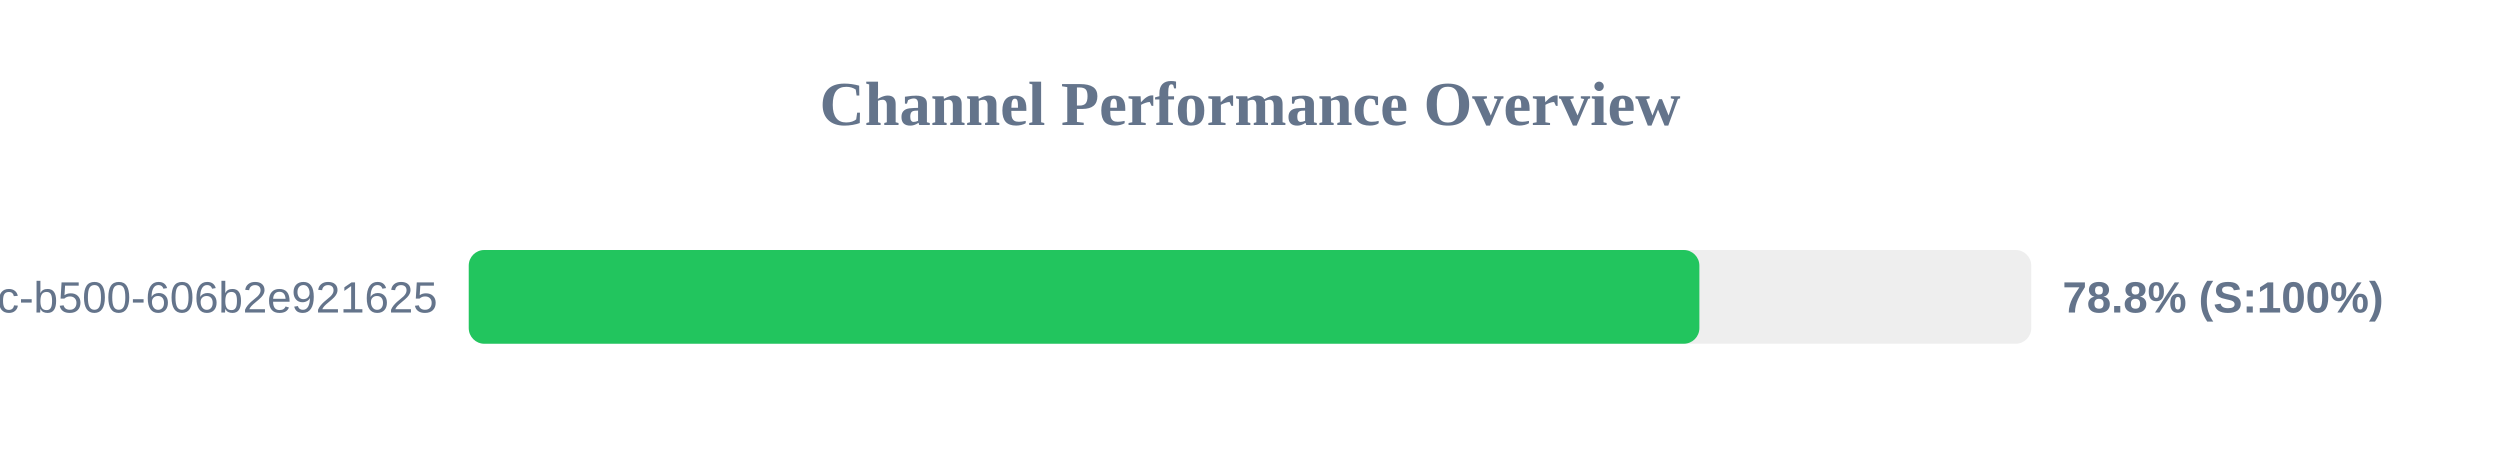
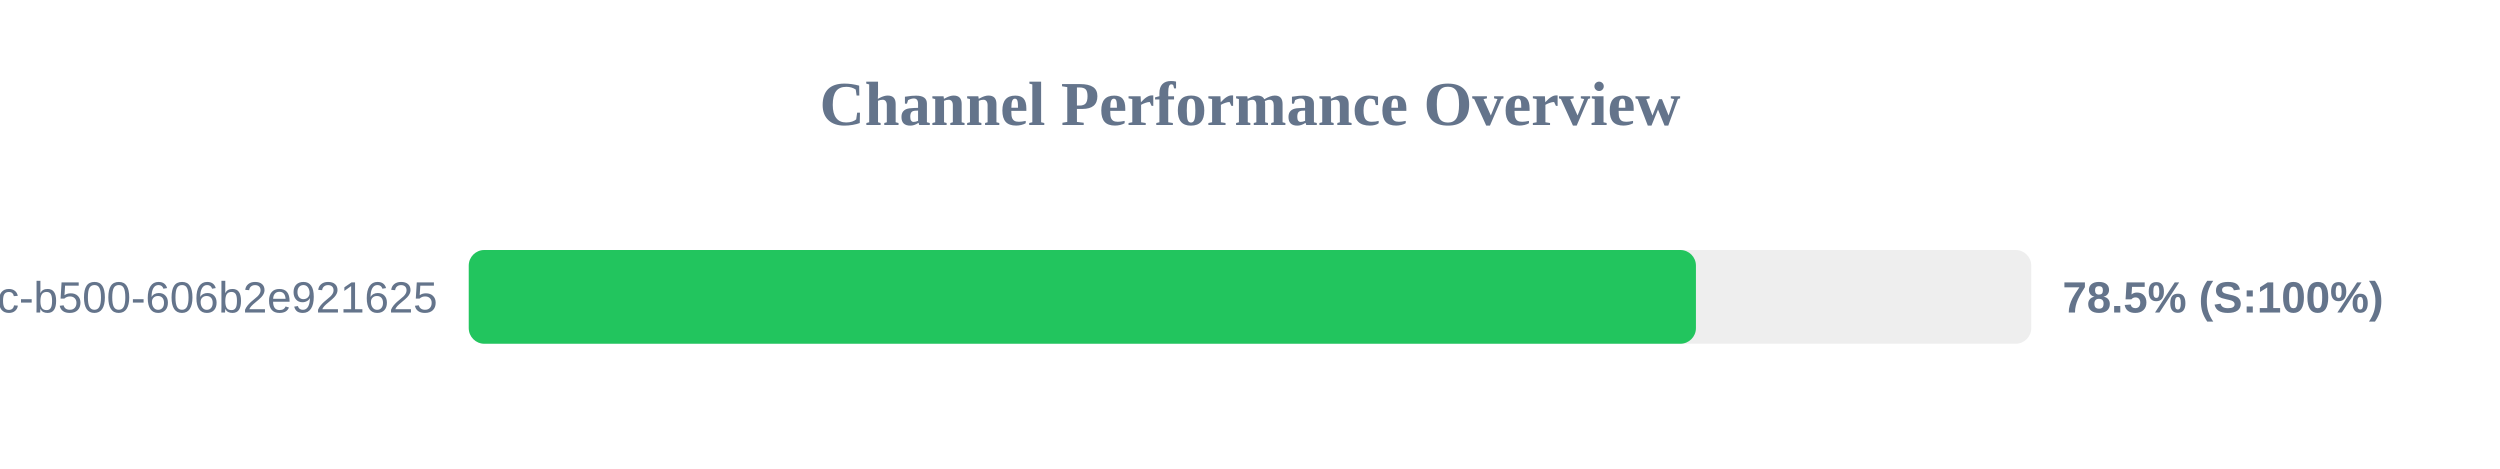
<svg xmlns="http://www.w3.org/2000/svg" width="800" height="150" version="1.1">
  <style>
        .row { font: 14px Arial; fill: #64748b; }
        .score { font: bold 14px Arial; fill: #64748b; }
    </style>
  <text x="400" y="40" text-anchor="middle" font-size="20px" font-weight="bold" fill="#64748b">Channel Performance Overview</text>
  <rect x="150" y="80" width="500" height="30" fill="#eee" rx="5" />
-   <rect x="150" y="80" width="393.8" height="30" fill="#22c55e" rx="5" />
+   <rect x="150" y="80" width="392.7" height="30" fill="#22c55e" rx="5" />
  <text x="140" y="100" text-anchor="end" class="row">?uuid=f901861b-6491-450c-b500-606b2e921625</text>
-   <text x="660" y="100" text-anchor="start" class="score">78.8% (S:100%)</text>
+   <text x="660" y="100" text-anchor="start" class="score">78.5% (S:100%)</text>
</svg>
